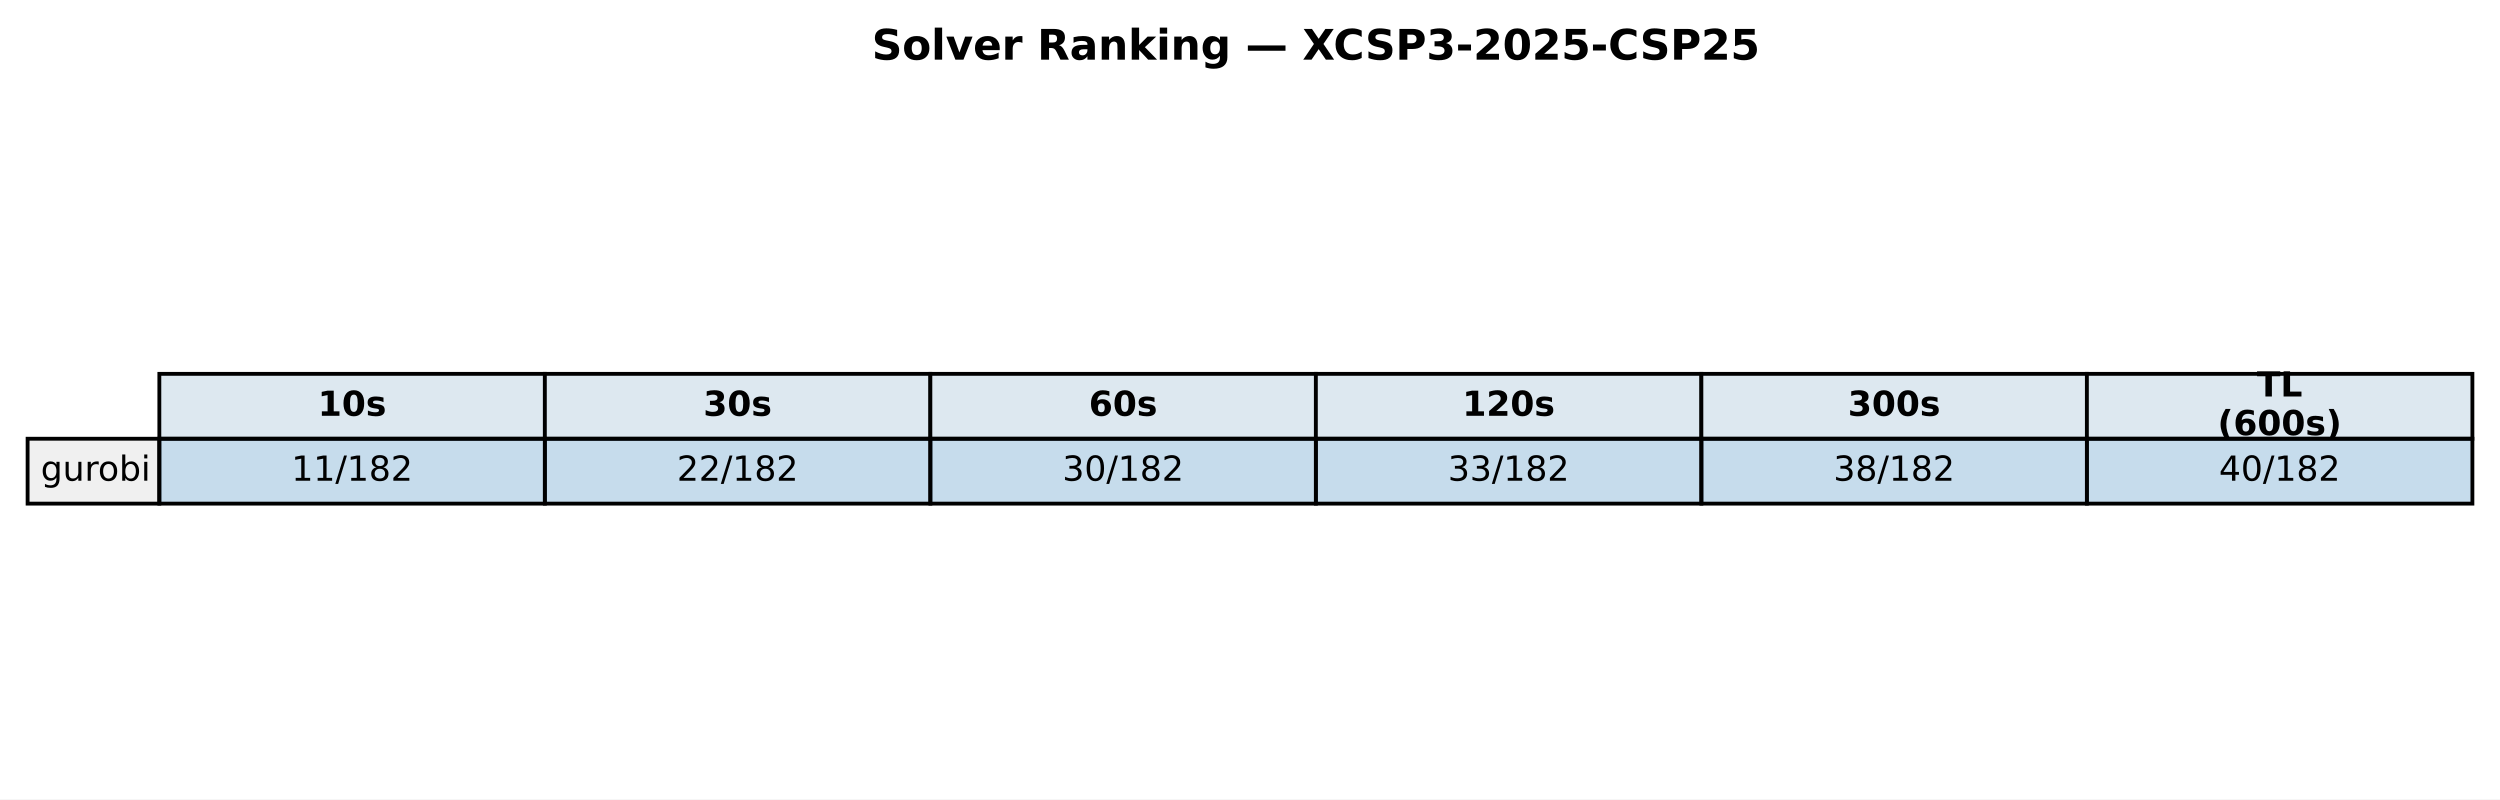
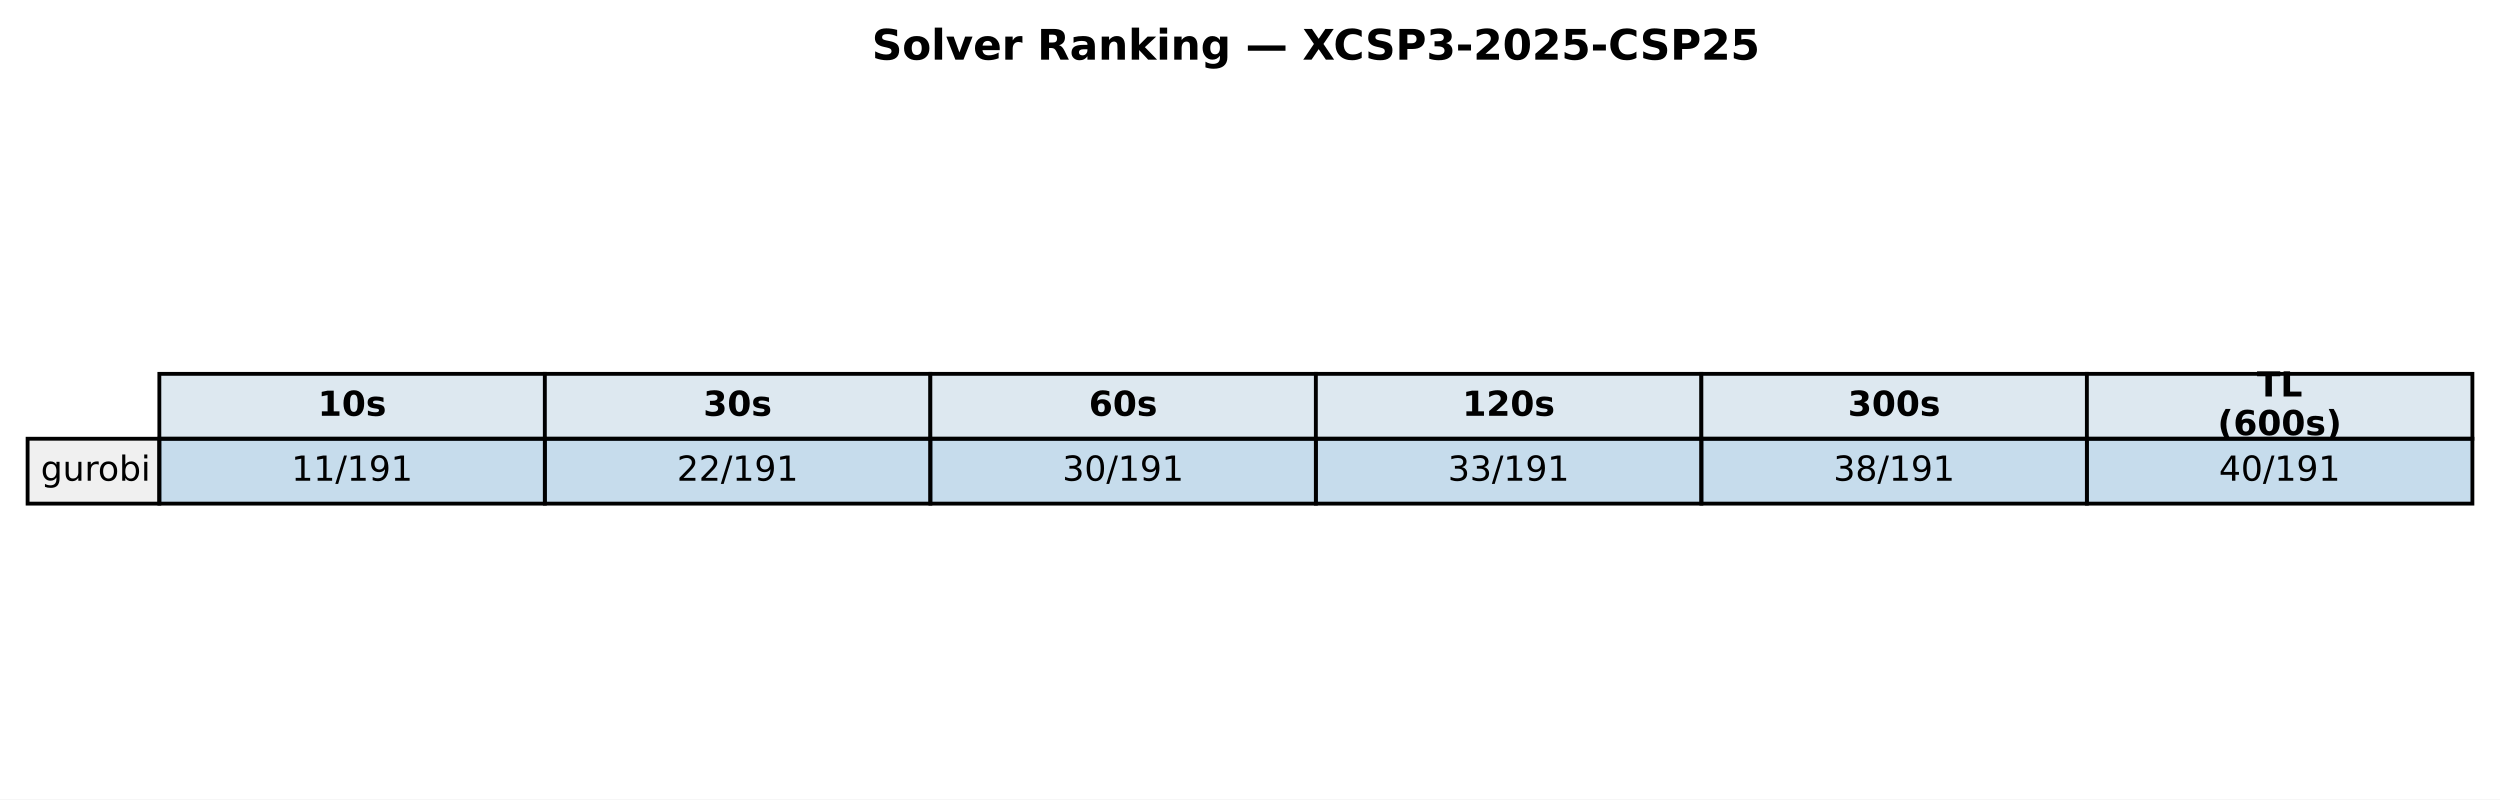
<svg xmlns="http://www.w3.org/2000/svg" xmlns:xlink="http://www.w3.org/1999/xlink" width="652.088pt" height="208.518pt" viewBox="0 0 652.088 208.518" version="1.1">
  <defs>
    <style type="text/css">*{stroke-linejoin: round; stroke-linecap: butt}</style>
  </defs>
  <g id="figure_1">
    <g id="patch_1">
      <path d="M 0 208.518  L 652.088 208.518  L 652.088 0  L 0 0  z " style="fill: #ffffff" />
    </g>
    <g id="axes_1">
      <g id="table_1">
        <g id="patch_2">
          <path d="M 41.563 114.438  L 142.117 114.438  L 142.117 97.514  L 41.563 97.514  z " style="fill: #dde8f0; stroke: #000000; stroke-linejoin: miter" />
        </g>
        <g id="text_1">
          <g transform="translate(82.89948 108.4594) scale(0.09 -0.09)">
            <defs>
              <path id="DejaVuSans-Bold-31" d="M 750 831  L 1813 831  L 1813 3847  L 722 3622  L 722 4441  L 1806 4666  L 2950 4666  L 2950 831  L 4013 831  L 4013 0  L 750 0  L 750 831  z " transform="scale(0.015625)" />
              <path id="DejaVuSans-Bold-30" d="M 2944 2338  Q 2944 3213 2780 3570  Q 2616 3928 2228 3928  Q 1841 3928 1675 3570  Q 1509 3213 1509 2338  Q 1509 1453 1675 1090  Q 1841 728 2228 728  Q 2613 728 2778 1090  Q 2944 1453 2944 2338  z M 4147 2328  Q 4147 1169 3647 539  Q 3147 -91 2228 -91  Q 1306 -91 806 539  Q 306 1169 306 2328  Q 306 3491 806 4120  Q 1306 4750 2228 4750  Q 3147 4750 3647 4120  Q 4147 3491 4147 2328  z " transform="scale(0.015625)" />
              <path id="DejaVuSans-Bold-73" d="M 3272 3391  L 3272 2541  Q 2913 2691 2578 2766  Q 2244 2841 1947 2841  Q 1628 2841 1473 2761  Q 1319 2681 1319 2516  Q 1319 2381 1436 2309  Q 1553 2238 1856 2203  L 2053 2175  Q 2913 2066 3209 1816  Q 3506 1566 3506 1031  Q 3506 472 3093 190  Q 2681 -91 1863 -91  Q 1516 -91 1145 -36  Q 775 19 384 128  L 384 978  Q 719 816 1070 734  Q 1422 653 1784 653  Q 2113 653 2278 743  Q 2444 834 2444 1013  Q 2444 1163 2330 1236  Q 2216 1309 1875 1350  L 1678 1375  Q 931 1469 631 1722  Q 331 1975 331 2491  Q 331 3047 712 3315  Q 1094 3584 1881 3584  Q 2191 3584 2531 3537  Q 2872 3491 3272 3391  z " transform="scale(0.015625)" />
            </defs>
            <use xlink:href="#DejaVuSans-Bold-31" />
            <use xlink:href="#DejaVuSans-Bold-30" transform="translate(69.58008 0)" />
            <use xlink:href="#DejaVuSans-Bold-73" transform="translate(139.1602 0)" />
          </g>
        </g>
        <g id="patch_3">
          <path d="M 142.117 114.438  L 242.671 114.438  L 242.671 97.514  L 142.117 97.514  z " style="fill: #dde8f0; stroke: #000000; stroke-linejoin: miter" />
        </g>
        <g id="text_2">
          <g transform="translate(183.4538 108.4594) scale(0.09 -0.09)">
            <defs>
              <path id="DejaVuSans-Bold-33" d="M 2981 2516  Q 3453 2394 3698 2092  Q 3944 1791 3944 1325  Q 3944 631 3412 270  Q 2881 -91 1863 -91  Q 1503 -91 1142 -33  Q 781 25 428 141  L 428 1069  Q 766 900 1098 814  Q 1431 728 1753 728  Q 2231 728 2486 893  Q 2741 1059 2741 1369  Q 2741 1688 2480 1852  Q 2219 2016 1709 2016  L 1228 2016  L 1228 2791  L 1734 2791  Q 2188 2791 2409 2933  Q 2631 3075 2631 3366  Q 2631 3634 2415 3781  Q 2200 3928 1806 3928  Q 1516 3928 1219 3862  Q 922 3797 628 3669  L 628 4550  Q 984 4650 1334 4700  Q 1684 4750 2022 4750  Q 2931 4750 3382 4451  Q 3834 4153 3834 3553  Q 3834 3144 3618 2883  Q 3403 2622 2981 2516  z " transform="scale(0.015625)" />
            </defs>
            <use xlink:href="#DejaVuSans-Bold-33" />
            <use xlink:href="#DejaVuSans-Bold-30" transform="translate(69.58008 0)" />
            <use xlink:href="#DejaVuSans-Bold-73" transform="translate(139.1602 0)" />
          </g>
        </g>
        <g id="patch_4">
          <path d="M 242.671 114.438  L 343.225 114.438  L 343.225 97.514  L 242.671 97.514  z " style="fill: #dde8f0; stroke: #000000; stroke-linejoin: miter" />
        </g>
        <g id="text_3">
          <g transform="translate(284.0081 108.4594) scale(0.09 -0.09)">
            <defs>
              <path id="DejaVuSans-Bold-36" d="M 2316 2303  Q 2000 2303 1842 2098  Q 1684 1894 1684 1484  Q 1684 1075 1842 870  Q 2000 666 2316 666  Q 2634 666 2792 870  Q 2950 1075 2950 1484  Q 2950 1894 2792 2098  Q 2634 2303 2316 2303  z M 3803 4544  L 3803 3681  Q 3506 3822 3243 3889  Q 2981 3956 2731 3956  Q 2194 3956 1894 3657  Q 1594 3359 1544 2772  Q 1750 2925 1990 3001  Q 2231 3078 2516 3078  Q 3231 3078 3670 2659  Q 4109 2241 4109 1563  Q 4109 813 3618 361  Q 3128 -91 2303 -91  Q 1394 -91 895 523  Q 397 1138 397 2266  Q 397 3422 980 4083  Q 1563 4744 2578 4744  Q 2900 4744 3203 4694  Q 3506 4644 3803 4544  z " transform="scale(0.015625)" />
            </defs>
            <use xlink:href="#DejaVuSans-Bold-36" />
            <use xlink:href="#DejaVuSans-Bold-30" transform="translate(69.58008 0)" />
            <use xlink:href="#DejaVuSans-Bold-73" transform="translate(139.1602 0)" />
          </g>
        </g>
        <g id="patch_5">
          <path d="M 343.225 114.438  L 443.78 114.438  L 443.78 97.514  L 343.225 97.514  z " style="fill: #dde8f0; stroke: #000000; stroke-linejoin: miter" />
        </g>
        <g id="text_4">
          <g transform="translate(381.4314 108.4594) scale(0.09 -0.09)">
            <defs>
              <path id="DejaVuSans-Bold-32" d="M 1844 884  L 3897 884  L 3897 0  L 506 0  L 506 884  L 2209 2388  Q 2438 2594 2547 2791  Q 2656 2988 2656 3200  Q 2656 3528 2436 3728  Q 2216 3928 1850 3928  Q 1569 3928 1234 3808  Q 900 3688 519 3450  L 519 4475  Q 925 4609 1322 4679  Q 1719 4750 2100 4750  Q 2938 4750 3402 4381  Q 3866 4013 3866 3353  Q 3866 2972 3669 2642  Q 3472 2313 2841 1759  L 1844 884  z " transform="scale(0.015625)" />
            </defs>
            <use xlink:href="#DejaVuSans-Bold-31" />
            <use xlink:href="#DejaVuSans-Bold-32" transform="translate(69.58008 0)" />
            <use xlink:href="#DejaVuSans-Bold-30" transform="translate(139.1602 0)" />
            <use xlink:href="#DejaVuSans-Bold-73" transform="translate(208.7402 0)" />
          </g>
        </g>
        <g id="patch_6">
          <path d="M 443.78 114.438  L 544.334 114.438  L 544.334 97.514  L 443.78 97.514  z " style="fill: #dde8f0; stroke: #000000; stroke-linejoin: miter" />
        </g>
        <g id="text_5">
          <g transform="translate(481.9857 108.4594) scale(0.09 -0.09)">
            <use xlink:href="#DejaVuSans-Bold-33" />
            <use xlink:href="#DejaVuSans-Bold-30" transform="translate(69.58008 0)" />
            <use xlink:href="#DejaVuSans-Bold-30" transform="translate(139.1602 0)" />
            <use xlink:href="#DejaVuSans-Bold-73" transform="translate(208.7402 0)" />
          </g>
        </g>
        <g id="patch_7">
          <path d="M 544.334 114.438  L 644.888 114.438  L 644.888 97.514  L 544.334 97.514  z " style="fill: #dde8f0; stroke: #000000; stroke-linejoin: miter" />
        </g>
        <g id="text_6">
          <g transform="translate(588.674 103.4204) scale(0.09 -0.09)">
            <defs>
              <path id="DejaVuSans-Bold-54" d="M 31 4666  L 4331 4666  L 4331 3756  L 2784 3756  L 2784 0  L 1581 0  L 1581 3756  L 31 3756  L 31 4666  z " transform="scale(0.015625)" />
              <path id="DejaVuSans-Bold-4c" d="M 588 4666  L 1791 4666  L 1791 909  L 3903 909  L 3903 0  L 588 0  L 588 4666  z " transform="scale(0.015625)" />
            </defs>
            <use xlink:href="#DejaVuSans-Bold-54" />
            <use xlink:href="#DejaVuSans-Bold-4c" transform="translate(68.21289 0)" />
          </g>
          <g transform="translate(578.4267 113.4984) scale(0.09 -0.09)">
            <defs>
              <path id="DejaVuSans-Bold-28" d="M 2413 -844  L 1484 -844  Q 1006 -72 778 623  Q 550 1319 550 2003  Q 550 2688 779 3389  Q 1009 4091 1484 4856  L 2413 4856  Q 2013 4116 1813 3408  Q 1613 2700 1613 2009  Q 1613 1319 1811 609  Q 2009 -100 2413 -844  z " transform="scale(0.015625)" />
              <path id="DejaVuSans-Bold-29" d="M 513 -844  Q 913 -100 1113 609  Q 1313 1319 1313 2009  Q 1313 2700 1113 3408  Q 913 4116 513 4856  L 1441 4856  Q 1916 4091 2145 3389  Q 2375 2688 2375 2003  Q 2375 1319 2147 623  Q 1919 -72 1441 -844  L 513 -844  z " transform="scale(0.015625)" />
            </defs>
            <use xlink:href="#DejaVuSans-Bold-28" />
            <use xlink:href="#DejaVuSans-Bold-36" transform="translate(45.70312 0)" />
            <use xlink:href="#DejaVuSans-Bold-30" transform="translate(115.2832 0)" />
            <use xlink:href="#DejaVuSans-Bold-30" transform="translate(184.8633 0)" />
            <use xlink:href="#DejaVuSans-Bold-73" transform="translate(254.4434 0)" />
            <use xlink:href="#DejaVuSans-Bold-29" transform="translate(313.9648 0)" />
          </g>
        </g>
        <g id="patch_8">
          <path d="M 7.2 131.363  L 41.563 131.363  L 41.563 114.438  L 7.2 114.438  z " style="fill: #f0f0f0; stroke: #000000; stroke-linejoin: miter" />
        </g>
        <g id="text_7">
          <g transform="translate(10.63626 125.3841) scale(0.09 -0.09)">
            <defs>
              <path id="DejaVuSans-67" d="M 2906 1791  Q 2906 2416 2648 2759  Q 2391 3103 1925 3103  Q 1463 3103 1205 2759  Q 947 2416 947 1791  Q 947 1169 1205 825  Q 1463 481 1925 481  Q 2391 481 2648 825  Q 2906 1169 2906 1791  z M 3481 434  Q 3481 -459 3084 -895  Q 2688 -1331 1869 -1331  Q 1566 -1331 1297 -1286  Q 1028 -1241 775 -1147  L 775 -588  Q 1028 -725 1275 -790  Q 1522 -856 1778 -856  Q 2344 -856 2625 -561  Q 2906 -266 2906 331  L 2906 616  Q 2728 306 2450 153  Q 2172 0 1784 0  Q 1141 0 747 490  Q 353 981 353 1791  Q 353 2603 747 3093  Q 1141 3584 1784 3584  Q 2172 3584 2450 3431  Q 2728 3278 2906 2969  L 2906 3500  L 3481 3500  L 3481 434  z " transform="scale(0.015625)" />
              <path id="DejaVuSans-75" d="M 544 1381  L 544 3500  L 1119 3500  L 1119 1403  Q 1119 906 1312 657  Q 1506 409 1894 409  Q 2359 409 2629 706  Q 2900 1003 2900 1516  L 2900 3500  L 3475 3500  L 3475 0  L 2900 0  L 2900 538  Q 2691 219 2414 64  Q 2138 -91 1772 -91  Q 1169 -91 856 284  Q 544 659 544 1381  z M 1991 3584  L 1991 3584  z " transform="scale(0.015625)" />
              <path id="DejaVuSans-72" d="M 2631 2963  Q 2534 3019 2420 3045  Q 2306 3072 2169 3072  Q 1681 3072 1420 2755  Q 1159 2438 1159 1844  L 1159 0  L 581 0  L 581 3500  L 1159 3500  L 1159 2956  Q 1341 3275 1631 3429  Q 1922 3584 2338 3584  Q 2397 3584 2469 3576  Q 2541 3569 2628 3553  L 2631 2963  z " transform="scale(0.015625)" />
              <path id="DejaVuSans-6f" d="M 1959 3097  Q 1497 3097 1228 2736  Q 959 2375 959 1747  Q 959 1119 1226 758  Q 1494 397 1959 397  Q 2419 397 2687 759  Q 2956 1122 2956 1747  Q 2956 2369 2687 2733  Q 2419 3097 1959 3097  z M 1959 3584  Q 2709 3584 3137 3096  Q 3566 2609 3566 1747  Q 3566 888 3137 398  Q 2709 -91 1959 -91  Q 1206 -91 779 398  Q 353 888 353 1747  Q 353 2609 779 3096  Q 1206 3584 1959 3584  z " transform="scale(0.015625)" />
              <path id="DejaVuSans-62" d="M 3116 1747  Q 3116 2381 2855 2742  Q 2594 3103 2138 3103  Q 1681 3103 1420 2742  Q 1159 2381 1159 1747  Q 1159 1113 1420 752  Q 1681 391 2138 391  Q 2594 391 2855 752  Q 3116 1113 3116 1747  z M 1159 2969  Q 1341 3281 1617 3432  Q 1894 3584 2278 3584  Q 2916 3584 3314 3078  Q 3713 2572 3713 1747  Q 3713 922 3314 415  Q 2916 -91 2278 -91  Q 1894 -91 1617 61  Q 1341 213 1159 525  L 1159 0  L 581 0  L 581 4863  L 1159 4863  L 1159 2969  z " transform="scale(0.015625)" />
              <path id="DejaVuSans-69" d="M 603 3500  L 1178 3500  L 1178 0  L 603 0  L 603 3500  z M 603 4863  L 1178 4863  L 1178 4134  L 603 4134  L 603 4863  z " transform="scale(0.015625)" />
            </defs>
            <use xlink:href="#DejaVuSans-67" />
            <use xlink:href="#DejaVuSans-75" transform="translate(63.47656 0)" />
            <use xlink:href="#DejaVuSans-72" transform="translate(126.8555 0)" />
            <use xlink:href="#DejaVuSans-6f" transform="translate(165.7188 0)" />
            <use xlink:href="#DejaVuSans-62" transform="translate(226.9004 0)" />
            <use xlink:href="#DejaVuSans-69" transform="translate(290.377 0)" />
          </g>
        </g>
        <g id="patch_9">
          <path d="M 41.563 131.363  L 142.117 131.363  L 142.117 114.438  L 41.563 114.438  z " style="fill: #1f77b4; fill-opacity: 0.25; stroke: #000000; stroke-linejoin: miter" />
        </g>
        <g id="text_8">
          <g transform="translate(76.00815 125.3841) scale(0.09 -0.09)">
            <defs>
              <path id="DejaVuSans-31" d="M 794 531  L 1825 531  L 1825 4091  L 703 3866  L 703 4441  L 1819 4666  L 2450 4666  L 2450 531  L 3481 531  L 3481 0  L 794 0  L 794 531  z " transform="scale(0.015625)" />
              <path id="DejaVuSans-2f" d="M 1625 4666  L 2156 4666  L 531 -594  L 0 -594  L 1625 4666  z " transform="scale(0.015625)" />
-               <path id="DejaVuSans-38" d="M 2034 2216  Q 1584 2216 1326 1975  Q 1069 1734 1069 1313  Q 1069 891 1326 650  Q 1584 409 2034 409  Q 2484 409 2743 651  Q 3003 894 3003 1313  Q 3003 1734 2745 1975  Q 2488 2216 2034 2216  z M 1403 2484  Q 997 2584 770 2862  Q 544 3141 544 3541  Q 544 4100 942 4425  Q 1341 4750 2034 4750  Q 2731 4750 3128 4425  Q 3525 4100 3525 3541  Q 3525 3141 3298 2862  Q 3072 2584 2669 2484  Q 3125 2378 3379 2068  Q 3634 1759 3634 1313  Q 3634 634 3220 271  Q 2806 -91 2034 -91  Q 1263 -91 848 271  Q 434 634 434 1313  Q 434 1759 690 2068  Q 947 2378 1403 2484  z M 1172 3481  Q 1172 3119 1398 2916  Q 1625 2713 2034 2713  Q 2441 2713 2670 2916  Q 2900 3119 2900 3481  Q 2900 3844 2670 4047  Q 2441 4250 2034 4250  Q 1625 4250 1398 4047  Q 1172 3844 1172 3481  z " transform="scale(0.015625)" />
-               <path id="DejaVuSans-32" d="M 1228 531  L 3431 531  L 3431 0  L 469 0  L 469 531  Q 828 903 1448 1529  Q 2069 2156 2228 2338  Q 2531 2678 2651 2914  Q 2772 3150 2772 3378  Q 2772 3750 2511 3984  Q 2250 4219 1831 4219  Q 1534 4219 1204 4116  Q 875 4013 500 3803  L 500 4441  Q 881 4594 1212 4672  Q 1544 4750 1819 4750  Q 2544 4750 2975 4387  Q 3406 4025 3406 3419  Q 3406 3131 3298 2873  Q 3191 2616 2906 2266  Q 2828 2175 2409 1742  Q 1991 1309 1228 531  z " transform="scale(0.015625)" />
+               <path id="DejaVuSans-39" d="M 703 97  L 703 672  Q 941 559 1184 500  Q 1428 441 1663 441  Q 2288 441 2617 861  Q 2947 1281 2994 2138  Q 2813 1869 2534 1725  Q 2256 1581 1919 1581  Q 1219 1581 811 2004  Q 403 2428 403 3163  Q 403 3881 828 4315  Q 1253 4750 1959 4750  Q 2769 4750 3195 4129  Q 3622 3509 3622 2328  Q 3622 1225 3098 567  Q 2575 -91 1691 -91  Q 1453 -91 1209 -44  Q 966 3 703 97  z M 1959 2075  Q 2384 2075 2632 2365  Q 2881 2656 2881 3163  Q 2881 3666 2632 3958  Q 2384 4250 1959 4250  Q 1534 4250 1286 3958  Q 1038 3666 1038 3163  Q 1038 2656 1286 2365  Q 1534 2075 1959 2075  z " transform="scale(0.015625)" />
            </defs>
            <use xlink:href="#DejaVuSans-31" />
            <use xlink:href="#DejaVuSans-31" transform="translate(63.62305 0)" />
            <use xlink:href="#DejaVuSans-2f" transform="translate(127.2461 0)" />
            <use xlink:href="#DejaVuSans-31" transform="translate(160.9375 0)" />
-             <use xlink:href="#DejaVuSans-38" transform="translate(224.5605 0)" />
-             <use xlink:href="#DejaVuSans-32" transform="translate(288.1836 0)" />
+             <use xlink:href="#DejaVuSans-39" transform="translate(224.5605 0)" />
+             <use xlink:href="#DejaVuSans-31" transform="translate(288.1836 0)" />
          </g>
        </g>
        <g id="patch_10">
          <path d="M 142.117 131.363  L 242.671 131.363  L 242.671 114.438  L 142.117 114.438  z " style="fill: #1f77b4; fill-opacity: 0.25; stroke: #000000; stroke-linejoin: miter" />
        </g>
        <g id="text_9">
          <g transform="translate(176.5625 125.3841) scale(0.09 -0.09)">
+             <defs>
+               <path id="DejaVuSans-32" d="M 1228 531  L 3431 531  L 3431 0  L 469 0  L 469 531  Q 828 903 1448 1529  Q 2069 2156 2228 2338  Q 2531 2678 2651 2914  Q 2772 3150 2772 3378  Q 2772 3750 2511 3984  Q 2250 4219 1831 4219  Q 1534 4219 1204 4116  Q 875 4013 500 3803  L 500 4441  Q 881 4594 1212 4672  Q 1544 4750 1819 4750  Q 2544 4750 2975 4387  Q 3406 4025 3406 3419  Q 3406 3131 3298 2873  Q 3191 2616 2906 2266  Q 2828 2175 2409 1742  Q 1991 1309 1228 531  z " transform="scale(0.015625)" />
+             </defs>
            <use xlink:href="#DejaVuSans-32" />
            <use xlink:href="#DejaVuSans-32" transform="translate(63.62305 0)" />
            <use xlink:href="#DejaVuSans-2f" transform="translate(127.2461 0)" />
            <use xlink:href="#DejaVuSans-31" transform="translate(160.9375 0)" />
-             <use xlink:href="#DejaVuSans-38" transform="translate(224.5605 0)" />
-             <use xlink:href="#DejaVuSans-32" transform="translate(288.1836 0)" />
+             <use xlink:href="#DejaVuSans-39" transform="translate(224.5605 0)" />
+             <use xlink:href="#DejaVuSans-31" transform="translate(288.1836 0)" />
          </g>
        </g>
        <g id="patch_11">
          <path d="M 242.671 131.363  L 343.225 131.363  L 343.225 114.438  L 242.671 114.438  z " style="fill: #1f77b4; fill-opacity: 0.25; stroke: #000000; stroke-linejoin: miter" />
        </g>
        <g id="text_10">
          <g transform="translate(277.1168 125.3841) scale(0.09 -0.09)">
            <defs>
              <path id="DejaVuSans-33" d="M 2597 2516  Q 3050 2419 3304 2112  Q 3559 1806 3559 1356  Q 3559 666 3084 287  Q 2609 -91 1734 -91  Q 1441 -91 1130 -33  Q 819 25 488 141  L 488 750  Q 750 597 1062 519  Q 1375 441 1716 441  Q 2309 441 2620 675  Q 2931 909 2931 1356  Q 2931 1769 2642 2001  Q 2353 2234 1838 2234  L 1294 2234  L 1294 2753  L 1863 2753  Q 2328 2753 2575 2939  Q 2822 3125 2822 3475  Q 2822 3834 2567 4026  Q 2313 4219 1838 4219  Q 1578 4219 1281 4162  Q 984 4106 628 3988  L 628 4550  Q 988 4650 1302 4700  Q 1616 4750 1894 4750  Q 2613 4750 3031 4423  Q 3450 4097 3450 3541  Q 3450 3153 3228 2886  Q 3006 2619 2597 2516  z " transform="scale(0.015625)" />
              <path id="DejaVuSans-30" d="M 2034 4250  Q 1547 4250 1301 3770  Q 1056 3291 1056 2328  Q 1056 1369 1301 889  Q 1547 409 2034 409  Q 2525 409 2770 889  Q 3016 1369 3016 2328  Q 3016 3291 2770 3770  Q 2525 4250 2034 4250  z M 2034 4750  Q 2819 4750 3233 4129  Q 3647 3509 3647 2328  Q 3647 1150 3233 529  Q 2819 -91 2034 -91  Q 1250 -91 836 529  Q 422 1150 422 2328  Q 422 3509 836 4129  Q 1250 4750 2034 4750  z " transform="scale(0.015625)" />
            </defs>
            <use xlink:href="#DejaVuSans-33" />
            <use xlink:href="#DejaVuSans-30" transform="translate(63.62305 0)" />
            <use xlink:href="#DejaVuSans-2f" transform="translate(127.2461 0)" />
            <use xlink:href="#DejaVuSans-31" transform="translate(160.9375 0)" />
-             <use xlink:href="#DejaVuSans-38" transform="translate(224.5605 0)" />
-             <use xlink:href="#DejaVuSans-32" transform="translate(288.1836 0)" />
+             <use xlink:href="#DejaVuSans-39" transform="translate(224.5605 0)" />
+             <use xlink:href="#DejaVuSans-31" transform="translate(288.1836 0)" />
          </g>
        </g>
        <g id="patch_12">
          <path d="M 343.225 131.363  L 443.78 131.363  L 443.78 114.438  L 343.225 114.438  z " style="fill: #1f77b4; fill-opacity: 0.25; stroke: #000000; stroke-linejoin: miter" />
        </g>
        <g id="text_11">
          <g transform="translate(377.671 125.3841) scale(0.09 -0.09)">
            <use xlink:href="#DejaVuSans-33" />
            <use xlink:href="#DejaVuSans-33" transform="translate(63.62305 0)" />
            <use xlink:href="#DejaVuSans-2f" transform="translate(127.2461 0)" />
            <use xlink:href="#DejaVuSans-31" transform="translate(160.9375 0)" />
-             <use xlink:href="#DejaVuSans-38" transform="translate(224.5605 0)" />
-             <use xlink:href="#DejaVuSans-32" transform="translate(288.1836 0)" />
+             <use xlink:href="#DejaVuSans-39" transform="translate(224.5605 0)" />
+             <use xlink:href="#DejaVuSans-31" transform="translate(288.1836 0)" />
          </g>
        </g>
        <g id="patch_13">
          <path d="M 443.78 131.363  L 544.334 131.363  L 544.334 114.438  L 443.78 114.438  z " style="fill: #1f77b4; fill-opacity: 0.25; stroke: #000000; stroke-linejoin: miter" />
        </g>
        <g id="text_12">
          <g transform="translate(478.2253 125.3841) scale(0.09 -0.09)">
+             <defs>
+               <path id="DejaVuSans-38" d="M 2034 2216  Q 1584 2216 1326 1975  Q 1069 1734 1069 1313  Q 1069 891 1326 650  Q 1584 409 2034 409  Q 2484 409 2743 651  Q 3003 894 3003 1313  Q 3003 1734 2745 1975  Q 2488 2216 2034 2216  z M 1403 2484  Q 997 2584 770 2862  Q 544 3141 544 3541  Q 544 4100 942 4425  Q 1341 4750 2034 4750  Q 2731 4750 3128 4425  Q 3525 4100 3525 3541  Q 3525 3141 3298 2862  Q 3072 2584 2669 2484  Q 3125 2378 3379 2068  Q 3634 1759 3634 1313  Q 3634 634 3220 271  Q 2806 -91 2034 -91  Q 1263 -91 848 271  Q 434 634 434 1313  Q 434 1759 690 2068  Q 947 2378 1403 2484  z M 1172 3481  Q 1172 3119 1398 2916  Q 1625 2713 2034 2713  Q 2441 2713 2670 2916  Q 2900 3119 2900 3481  Q 2900 3844 2670 4047  Q 2441 4250 2034 4250  Q 1625 4250 1398 4047  Q 1172 3844 1172 3481  z " transform="scale(0.015625)" />
+             </defs>
            <use xlink:href="#DejaVuSans-33" />
            <use xlink:href="#DejaVuSans-38" transform="translate(63.62305 0)" />
            <use xlink:href="#DejaVuSans-2f" transform="translate(127.2461 0)" />
            <use xlink:href="#DejaVuSans-31" transform="translate(160.9375 0)" />
-             <use xlink:href="#DejaVuSans-38" transform="translate(224.5605 0)" />
-             <use xlink:href="#DejaVuSans-32" transform="translate(288.1836 0)" />
+             <use xlink:href="#DejaVuSans-39" transform="translate(224.5605 0)" />
+             <use xlink:href="#DejaVuSans-31" transform="translate(288.1836 0)" />
          </g>
        </g>
        <g id="patch_14">
          <path d="M 544.334 131.363  L 644.888 131.363  L 644.888 114.438  L 544.334 114.438  z " style="fill: #1f77b4; fill-opacity: 0.25; stroke: #000000; stroke-linejoin: miter" />
        </g>
        <g id="text_13">
          <g transform="translate(578.7796 125.3841) scale(0.09 -0.09)">
            <defs>
              <path id="DejaVuSans-34" d="M 2419 4116  L 825 1625  L 2419 1625  L 2419 4116  z M 2253 4666  L 3047 4666  L 3047 1625  L 3713 1625  L 3713 1100  L 3047 1100  L 3047 0  L 2419 0  L 2419 1100  L 313 1100  L 313 1709  L 2253 4666  z " transform="scale(0.015625)" />
            </defs>
            <use xlink:href="#DejaVuSans-34" />
            <use xlink:href="#DejaVuSans-30" transform="translate(63.62305 0)" />
            <use xlink:href="#DejaVuSans-2f" transform="translate(127.2461 0)" />
            <use xlink:href="#DejaVuSans-31" transform="translate(160.9375 0)" />
-             <use xlink:href="#DejaVuSans-38" transform="translate(224.5605 0)" />
-             <use xlink:href="#DejaVuSans-32" transform="translate(288.1836 0)" />
+             <use xlink:href="#DejaVuSans-39" transform="translate(224.5605 0)" />
+             <use xlink:href="#DejaVuSans-31" transform="translate(288.1836 0)" />
          </g>
        </g>
      </g>
      <g id="text_14">
        <g transform="translate(227.4144 15.55828) scale(0.11 -0.11)">
          <defs>
            <path id="DejaVuSans-Bold-53" d="M 3834 4519  L 3834 3531  Q 3450 3703 3084 3790  Q 2719 3878 2394 3878  Q 1963 3878 1756 3759  Q 1550 3641 1550 3391  Q 1550 3203 1689 3098  Q 1828 2994 2194 2919  L 2706 2816  Q 3484 2659 3812 2340  Q 4141 2022 4141 1434  Q 4141 663 3683 286  Q 3225 -91 2284 -91  Q 1841 -91 1394 -6  Q 947 78 500 244  L 500 1259  Q 947 1022 1364 901  Q 1781 781 2169 781  Q 2563 781 2772 912  Q 2981 1044 2981 1288  Q 2981 1506 2839 1625  Q 2697 1744 2272 1838  L 1806 1941  Q 1106 2091 782 2419  Q 459 2747 459 3303  Q 459 4000 909 4375  Q 1359 4750 2203 4750  Q 2588 4750 2994 4692  Q 3400 4634 3834 4519  z " transform="scale(0.015625)" />
            <path id="DejaVuSans-Bold-6f" d="M 2203 2784  Q 1831 2784 1636 2517  Q 1441 2250 1441 1747  Q 1441 1244 1636 976  Q 1831 709 2203 709  Q 2569 709 2762 976  Q 2956 1244 2956 1747  Q 2956 2250 2762 2517  Q 2569 2784 2203 2784  z M 2203 3584  Q 3106 3584 3614 3096  Q 4122 2609 4122 1747  Q 4122 884 3614 396  Q 3106 -91 2203 -91  Q 1297 -91 786 396  Q 275 884 275 1747  Q 275 2609 786 3096  Q 1297 3584 2203 3584  z " transform="scale(0.015625)" />
            <path id="DejaVuSans-Bold-6c" d="M 538 4863  L 1656 4863  L 1656 0  L 538 0  L 538 4863  z " transform="scale(0.015625)" />
            <path id="DejaVuSans-Bold-76" d="M 97 3500  L 1216 3500  L 2088 1081  L 2956 3500  L 4078 3500  L 2700 0  L 1472 0  L 97 3500  z " transform="scale(0.015625)" />
            <path id="DejaVuSans-Bold-65" d="M 4031 1759  L 4031 1441  L 1416 1441  Q 1456 1047 1700 850  Q 1944 653 2381 653  Q 2734 653 3104 758  Q 3475 863 3866 1075  L 3866 213  Q 3469 63 3072 -14  Q 2675 -91 2278 -91  Q 1328 -91 801 392  Q 275 875 275 1747  Q 275 2603 792 3093  Q 1309 3584 2216 3584  Q 3041 3584 3536 3087  Q 4031 2591 4031 1759  z M 2881 2131  Q 2881 2450 2695 2645  Q 2509 2841 2209 2841  Q 1884 2841 1681 2658  Q 1478 2475 1428 2131  L 2881 2131  z " transform="scale(0.015625)" />
            <path id="DejaVuSans-Bold-72" d="M 3138 2547  Q 2991 2616 2845 2648  Q 2700 2681 2553 2681  Q 2122 2681 1889 2404  Q 1656 2128 1656 1613  L 1656 0  L 538 0  L 538 3500  L 1656 3500  L 1656 2925  Q 1872 3269 2151 3426  Q 2431 3584 2822 3584  Q 2878 3584 2943 3579  Q 3009 3575 3134 3559  L 3138 2547  z " transform="scale(0.015625)" />
            <path id="DejaVuSans-Bold-20" transform="scale(0.015625)" />
            <path id="DejaVuSans-Bold-52" d="M 2297 2597  Q 2675 2597 2839 2737  Q 3003 2878 3003 3200  Q 3003 3519 2839 3656  Q 2675 3794 2297 3794  L 1791 3794  L 1791 2597  L 2297 2597  z M 1791 1766  L 1791 0  L 588 0  L 588 4666  L 2425 4666  Q 3347 4666 3776 4356  Q 4206 4047 4206 3378  Q 4206 2916 3982 2619  Q 3759 2322 3309 2181  Q 3556 2125 3751 1926  Q 3947 1728 4147 1325  L 4800 0  L 3519 0  L 2950 1159  Q 2778 1509 2601 1637  Q 2425 1766 2131 1766  L 1791 1766  z " transform="scale(0.015625)" />
            <path id="DejaVuSans-Bold-61" d="M 2106 1575  Q 1756 1575 1579 1456  Q 1403 1338 1403 1106  Q 1403 894 1545 773  Q 1688 653 1941 653  Q 2256 653 2472 879  Q 2688 1106 2688 1447  L 2688 1575  L 2106 1575  z M 3816 1997  L 3816 0  L 2688 0  L 2688 519  Q 2463 200 2181 54  Q 1900 -91 1497 -91  Q 953 -91 614 226  Q 275 544 275 1050  Q 275 1666 698 1953  Q 1122 2241 2028 2241  L 2688 2241  L 2688 2328  Q 2688 2594 2478 2717  Q 2269 2841 1825 2841  Q 1466 2841 1156 2769  Q 847 2697 581 2553  L 581 3406  Q 941 3494 1303 3539  Q 1666 3584 2028 3584  Q 2975 3584 3395 3211  Q 3816 2838 3816 1997  z " transform="scale(0.015625)" />
            <path id="DejaVuSans-Bold-6e" d="M 4056 2131  L 4056 0  L 2931 0  L 2931 347  L 2931 1631  Q 2931 2084 2911 2256  Q 2891 2428 2841 2509  Q 2775 2619 2662 2680  Q 2550 2741 2406 2741  Q 2056 2741 1856 2470  Q 1656 2200 1656 1722  L 1656 0  L 538 0  L 538 3500  L 1656 3500  L 1656 2988  Q 1909 3294 2193 3439  Q 2478 3584 2822 3584  Q 3428 3584 3742 3212  Q 4056 2841 4056 2131  z " transform="scale(0.015625)" />
            <path id="DejaVuSans-Bold-6b" d="M 538 4863  L 1656 4863  L 1656 2216  L 2944 3500  L 4244 3500  L 2534 1894  L 4378 0  L 3022 0  L 1656 1459  L 1656 0  L 538 0  L 538 4863  z " transform="scale(0.015625)" />
            <path id="DejaVuSans-Bold-69" d="M 538 3500  L 1656 3500  L 1656 0  L 538 0  L 538 3500  z M 538 4863  L 1656 4863  L 1656 3950  L 538 3950  L 538 4863  z " transform="scale(0.015625)" />
            <path id="DejaVuSans-Bold-67" d="M 2919 594  Q 2688 288 2409 144  Q 2131 0 1766 0  Q 1125 0 706 504  Q 288 1009 288 1791  Q 288 2575 706 3076  Q 1125 3578 1766 3578  Q 2131 3578 2409 3434  Q 2688 3291 2919 2981  L 2919 3500  L 4044 3500  L 4044 353  Q 4044 -491 3511 -936  Q 2978 -1381 1966 -1381  Q 1638 -1381 1331 -1331  Q 1025 -1281 716 -1178  L 716 -306  Q 1009 -475 1290 -558  Q 1572 -641 1856 -641  Q 2406 -641 2662 -400  Q 2919 -159 2919 353  L 2919 594  z M 2181 2772  Q 1834 2772 1640 2515  Q 1447 2259 1447 1791  Q 1447 1309 1634 1061  Q 1822 813 2181 813  Q 2531 813 2725 1069  Q 2919 1325 2919 1791  Q 2919 2259 2725 2515  Q 2531 2772 2181 2772  z " transform="scale(0.015625)" />
            <path id="DejaVuSans-Bold-2014" d="M 344 2156  L 6056 2156  L 6056 1350  L 344 1350  L 344 2156  z " transform="scale(0.015625)" />
            <path id="DejaVuSans-Bold-58" d="M 3188 2381  L 4806 0  L 3553 0  L 2463 1594  L 1381 0  L 122 0  L 1741 2381  L 184 4666  L 1441 4666  L 2463 3163  L 3481 4666  L 4744 4666  L 3188 2381  z " transform="scale(0.015625)" />
            <path id="DejaVuSans-Bold-43" d="M 4288 256  Q 3956 84 3597 -3  Q 3238 -91 2847 -91  Q 1681 -91 1000 561  Q 319 1213 319 2328  Q 319 3447 1000 4098  Q 1681 4750 2847 4750  Q 3238 4750 3597 4662  Q 3956 4575 4288 4403  L 4288 3438  Q 3953 3666 3628 3772  Q 3303 3878 2944 3878  Q 2300 3878 1931 3465  Q 1563 3053 1563 2328  Q 1563 1606 1931 1193  Q 2300 781 2944 781  Q 3303 781 3628 887  Q 3953 994 4288 1222  L 4288 256  z " transform="scale(0.015625)" />
            <path id="DejaVuSans-Bold-50" d="M 588 4666  L 2584 4666  Q 3475 4666 3951 4270  Q 4428 3875 4428 3144  Q 4428 2409 3951 2014  Q 3475 1619 2584 1619  L 1791 1619  L 1791 0  L 588 0  L 588 4666  z M 1791 3794  L 1791 2491  L 2456 2491  Q 2806 2491 2997 2661  Q 3188 2831 3188 3144  Q 3188 3456 2997 3625  Q 2806 3794 2456 3794  L 1791 3794  z " transform="scale(0.015625)" />
            <path id="DejaVuSans-Bold-2d" d="M 347 2297  L 2309 2297  L 2309 1388  L 347 1388  L 347 2297  z " transform="scale(0.015625)" />
            <path id="DejaVuSans-Bold-35" d="M 678 4666  L 3669 4666  L 3669 3781  L 1638 3781  L 1638 3059  Q 1775 3097 1914 3117  Q 2053 3138 2203 3138  Q 3056 3138 3531 2711  Q 4006 2284 4006 1522  Q 4006 766 3489 337  Q 2972 -91 2053 -91  Q 1656 -91 1267 -14  Q 878 63 494 219  L 494 1166  Q 875 947 1217 837  Q 1559 728 1863 728  Q 2300 728 2551 942  Q 2803 1156 2803 1522  Q 2803 1891 2551 2103  Q 2300 2316 1863 2316  Q 1603 2316 1309 2248  Q 1016 2181 678 2041  L 678 4666  z " transform="scale(0.015625)" />
          </defs>
          <use xlink:href="#DejaVuSans-Bold-53" />
          <use xlink:href="#DejaVuSans-Bold-6f" transform="translate(72.02148 0)" />
          <use xlink:href="#DejaVuSans-Bold-6c" transform="translate(140.7227 0)" />
          <use xlink:href="#DejaVuSans-Bold-76" transform="translate(175 0)" />
          <use xlink:href="#DejaVuSans-Bold-65" transform="translate(240.1855 0)" />
          <use xlink:href="#DejaVuSans-Bold-72" transform="translate(308.0078 0)" />
          <use xlink:href="#DejaVuSans-Bold-20" transform="translate(357.3242 0)" />
          <use xlink:href="#DejaVuSans-Bold-52" transform="translate(392.1387 0)" />
          <use xlink:href="#DejaVuSans-Bold-61" transform="translate(469.1406 0)" />
          <use xlink:href="#DejaVuSans-Bold-6e" transform="translate(536.6211 0)" />
          <use xlink:href="#DejaVuSans-Bold-6b" transform="translate(607.8125 0)" />
          <use xlink:href="#DejaVuSans-Bold-69" transform="translate(674.3164 0)" />
          <use xlink:href="#DejaVuSans-Bold-6e" transform="translate(708.5938 0)" />
          <use xlink:href="#DejaVuSans-Bold-67" transform="translate(779.7852 0)" />
          <use xlink:href="#DejaVuSans-Bold-20" transform="translate(851.3672 0)" />
          <use xlink:href="#DejaVuSans-Bold-2014" transform="translate(886.1816 0)" />
          <use xlink:href="#DejaVuSans-Bold-20" transform="translate(986.1816 0)" />
          <use xlink:href="#DejaVuSans-Bold-58" transform="translate(1020.996 0)" />
          <use xlink:href="#DejaVuSans-Bold-43" transform="translate(1094.471 0)" />
          <use xlink:href="#DejaVuSans-Bold-53" transform="translate(1169.734 0)" />
          <use xlink:href="#DejaVuSans-Bold-50" transform="translate(1241.756 0)" />
          <use xlink:href="#DejaVuSans-Bold-33" transform="translate(1315.047 0)" />
          <use xlink:href="#DejaVuSans-Bold-2d" transform="translate(1384.627 0)" />
          <use xlink:href="#DejaVuSans-Bold-32" transform="translate(1426.131 0)" />
          <use xlink:href="#DejaVuSans-Bold-30" transform="translate(1495.711 0)" />
          <use xlink:href="#DejaVuSans-Bold-32" transform="translate(1565.291 0)" />
          <use xlink:href="#DejaVuSans-Bold-35" transform="translate(1634.871 0)" />
          <use xlink:href="#DejaVuSans-Bold-2d" transform="translate(1704.451 0)" />
          <use xlink:href="#DejaVuSans-Bold-43" transform="translate(1745.955 0)" />
          <use xlink:href="#DejaVuSans-Bold-53" transform="translate(1821.219 0)" />
          <use xlink:href="#DejaVuSans-Bold-50" transform="translate(1893.24 0)" />
          <use xlink:href="#DejaVuSans-Bold-32" transform="translate(1966.531 0)" />
          <use xlink:href="#DejaVuSans-Bold-35" transform="translate(2036.111 0)" />
        </g>
      </g>
    </g>
  </g>
</svg>
